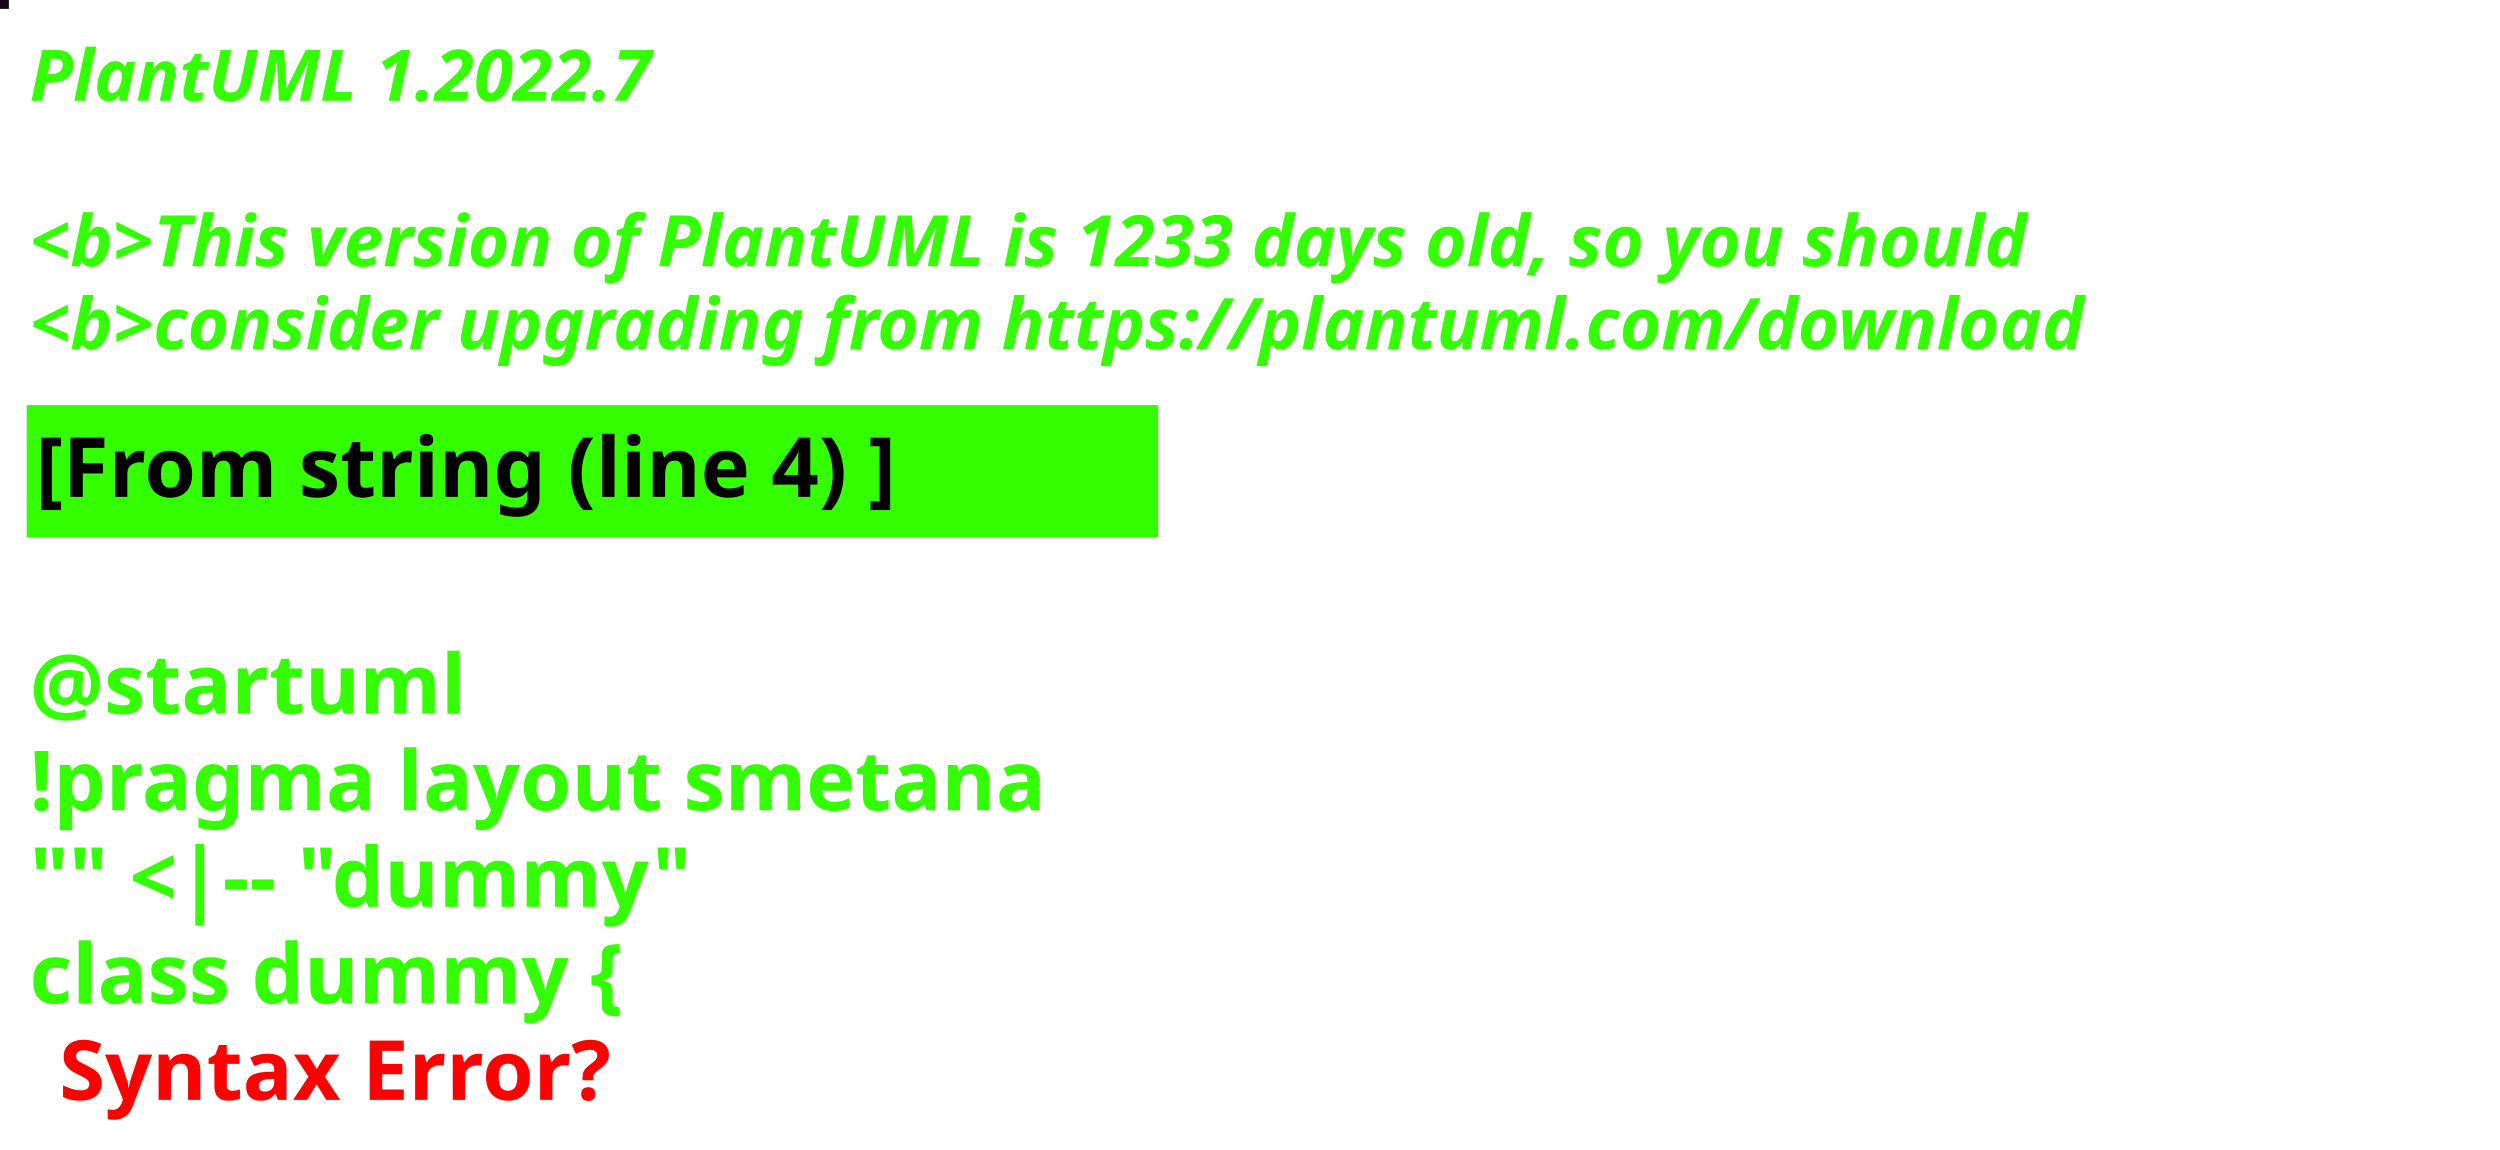
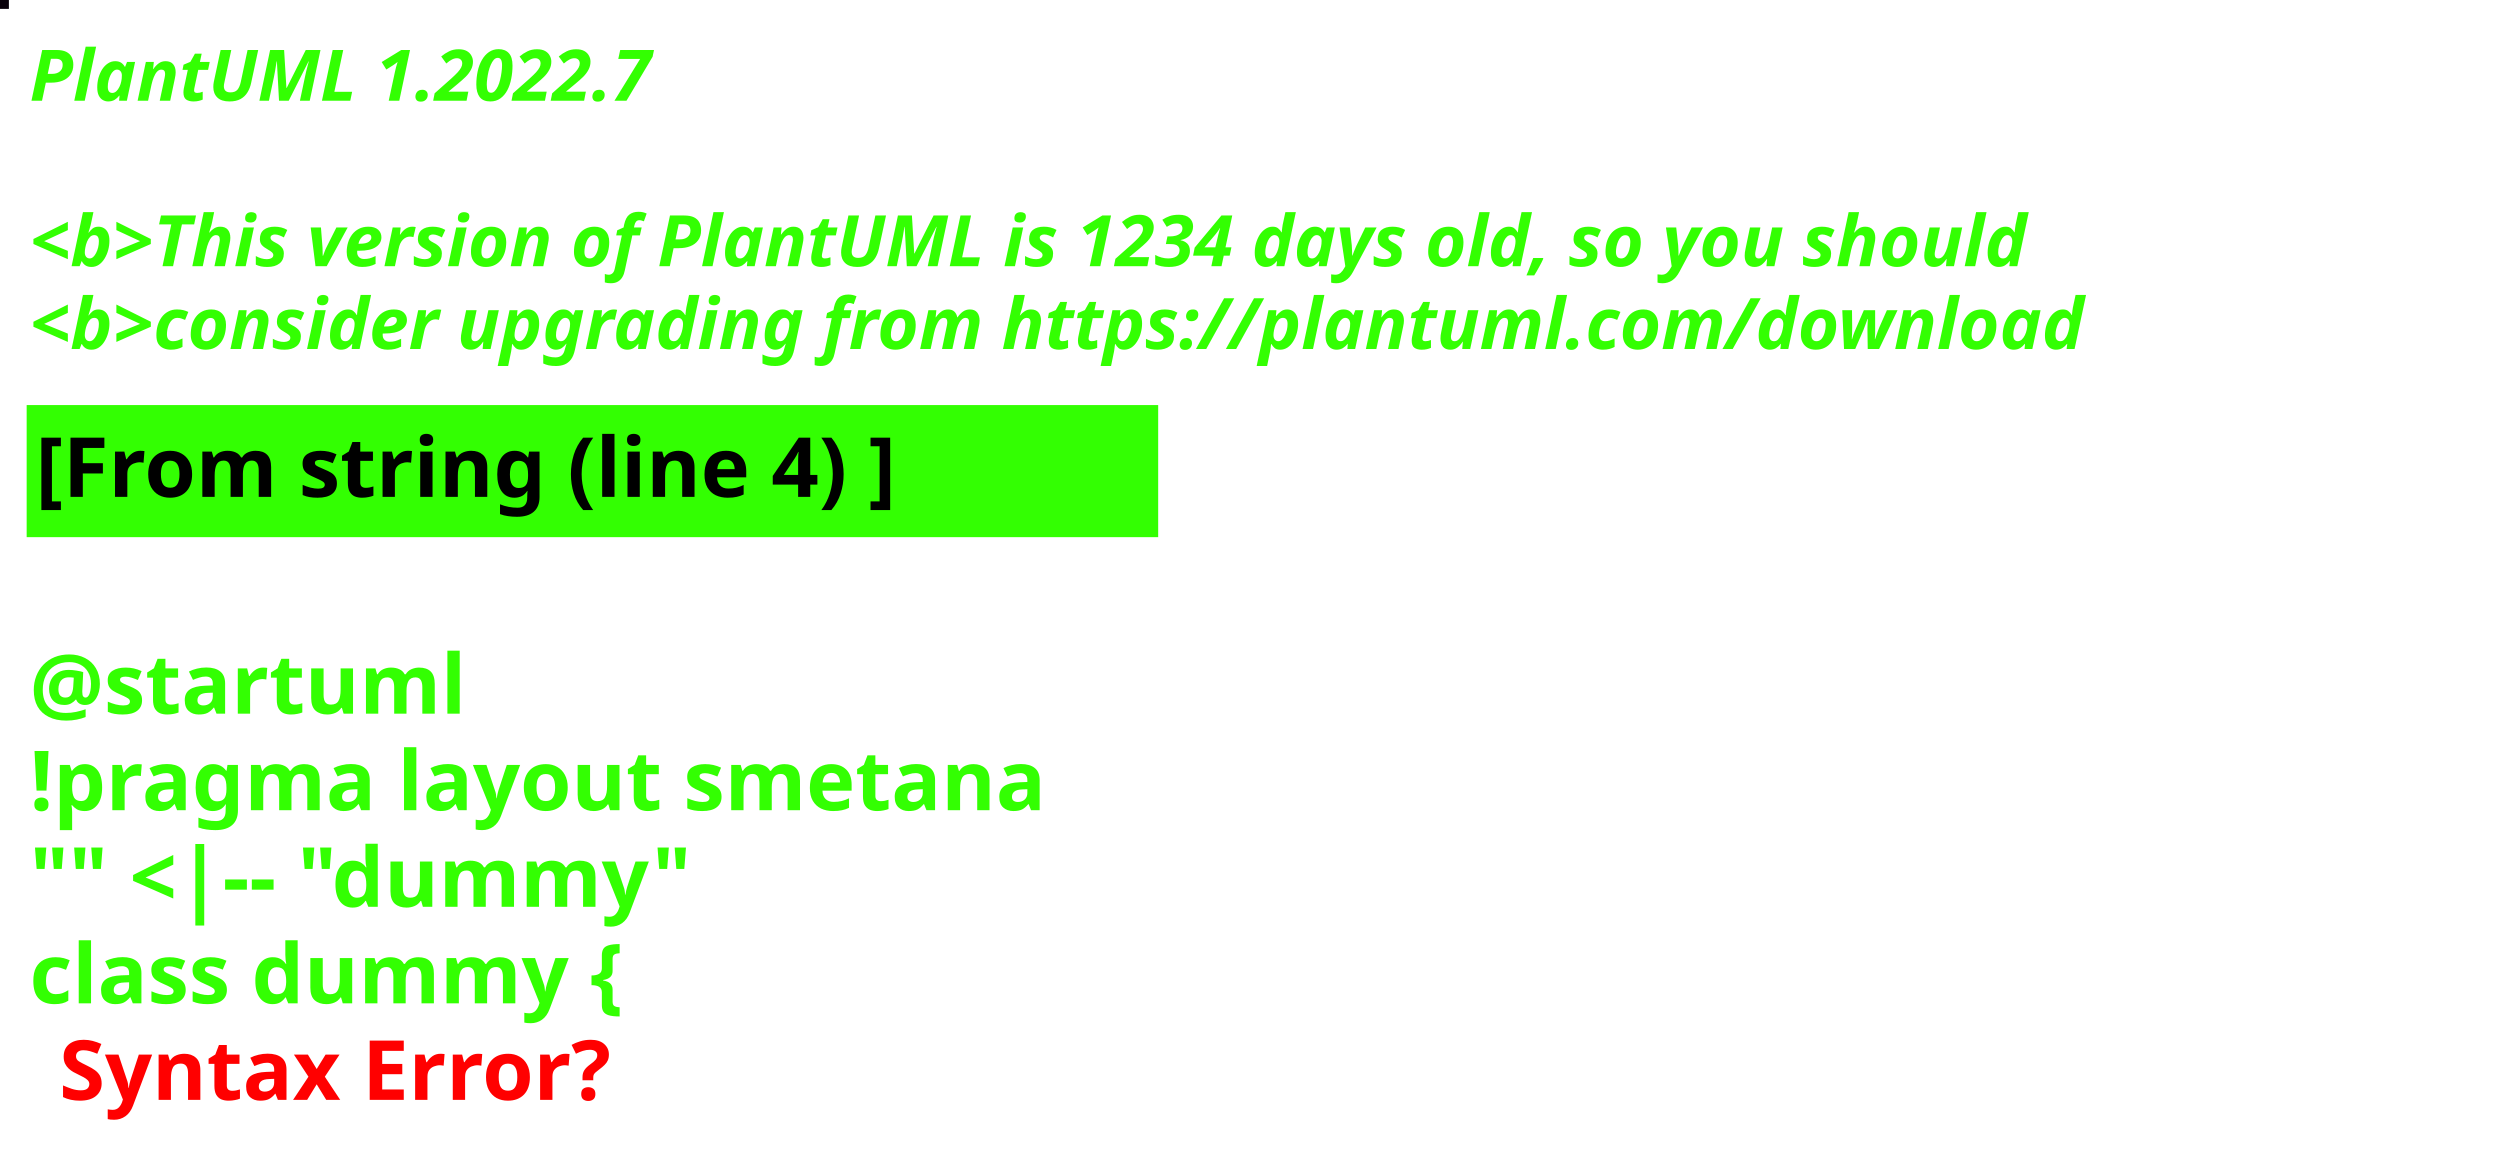
<svg xmlns="http://www.w3.org/2000/svg" contentStyleType="text/css" height="194px" preserveAspectRatio="none" style="width:422px;height:194px;background:#000000;" version="1.1" viewBox="0 0 422 194" width="422px" zoomAndPan="magnify">
  <defs />
  <g>
-     <rect fill="#130617" height="1" style="stroke:#130617;stroke-width:1.0;" width="1" x="0" y="0" />
+     <rect fill="#09010B" height="1" style="stroke:#09010B;stroke-width:1.0;" width="1" x="0" y="0" />
    <text fill="#33FF02" font-family="sans-serif" font-size="12" font-style="italic" font-weight="bold" lengthAdjust="spacing" textLength="127" x="5" y="17">PlantUML 1.2022.7</text>
    <text fill="#33FF02" font-family="sans-serif" font-size="12" font-style="italic" font-weight="bold" lengthAdjust="spacing" textLength="4" x="5" y="30.969"> </text>
-     <text fill="#33FF02" font-family="sans-serif" font-size="12" font-style="italic" font-weight="bold" lengthAdjust="spacing" textLength="407" x="5" y="44.938">&lt;b&gt;This version of PlantUML is 1233 days old, so you should</text>
+     <text fill="#33FF02" font-family="sans-serif" font-size="12" font-style="italic" font-weight="bold" lengthAdjust="spacing" textLength="407" x="5" y="44.938">&lt;b&gt;This version of PlantUML is 1234 days old, so you should</text>
    <text fill="#33FF02" font-family="sans-serif" font-size="12" font-style="italic" font-weight="bold" lengthAdjust="spacing" textLength="408" x="5" y="58.906">&lt;b&gt;consider upgrading from https://plantuml.com/download</text>
    <rect fill="#33FF02" height="21.297" style="stroke:#33FF02;stroke-width:1.0;" width="190" x="5" y="68.875" />
    <text fill="#000000" font-family="sans-serif" font-size="14" font-weight="bold" lengthAdjust="spacing" textLength="168" x="6" y="83.875">[From string (line 4) ]</text>
    <text fill="#33FF02" font-family="sans-serif" font-size="14" font-weight="bold" lengthAdjust="spacing" textLength="5" x="5" y="104.172"> </text>
    <text fill="#33FF02" font-family="sans-serif" font-size="14" font-weight="bold" lengthAdjust="spacing" textLength="79" x="5" y="120.469">@startuml</text>
    <text fill="#33FF02" font-family="sans-serif" font-size="14" font-weight="bold" lengthAdjust="spacing" textLength="190" x="5" y="136.766">!pragma layout smetana</text>
    <text fill="#33FF02" font-family="sans-serif" font-size="14" font-weight="bold" lengthAdjust="spacing" textLength="124" x="5" y="153.062">"" &lt;|-- "dummy"</text>
    <text fill="#33FF02" font-family="sans-serif" font-size="14" font-weight="bold" lengthAdjust="spacing" text-decoration="wavy underline" textLength="117" x="5" y="169.359">class dummy {</text>
    <text fill="#FF0000" font-family="sans-serif" font-size="14" font-weight="bold" lengthAdjust="spacing" textLength="106" x="10" y="185.656">Syntax Error?</text>
  </g>
</svg>
